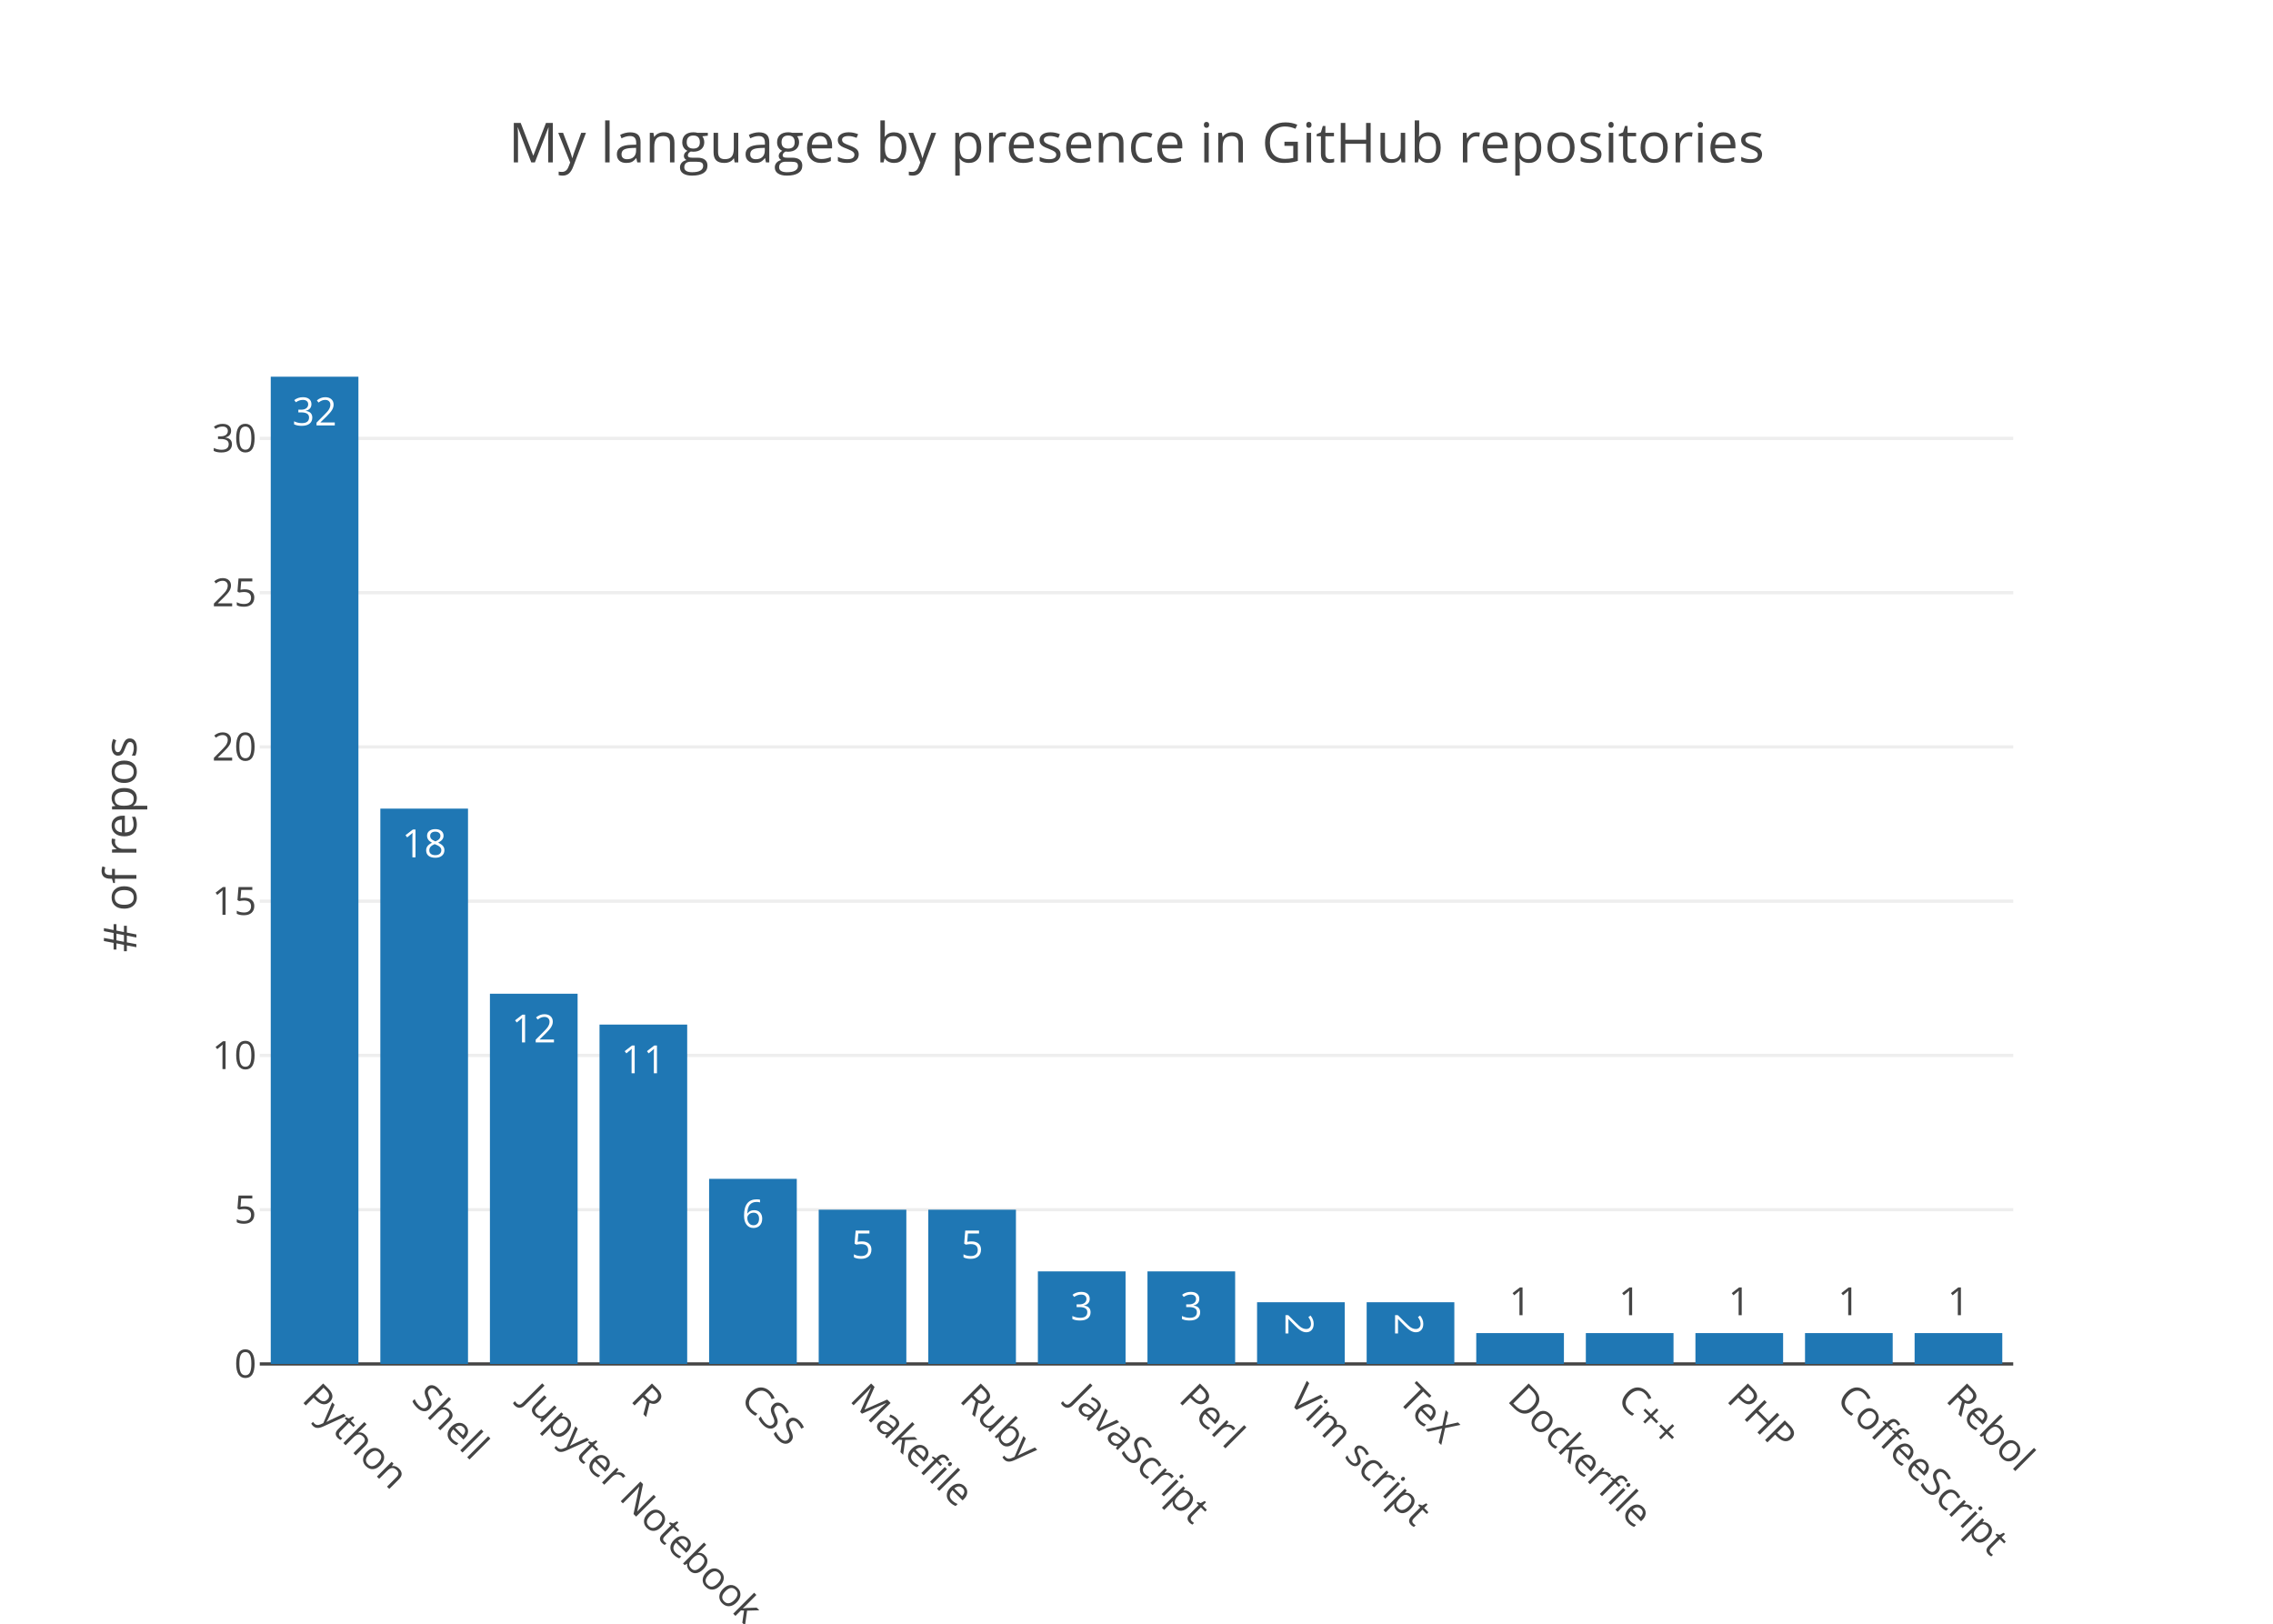
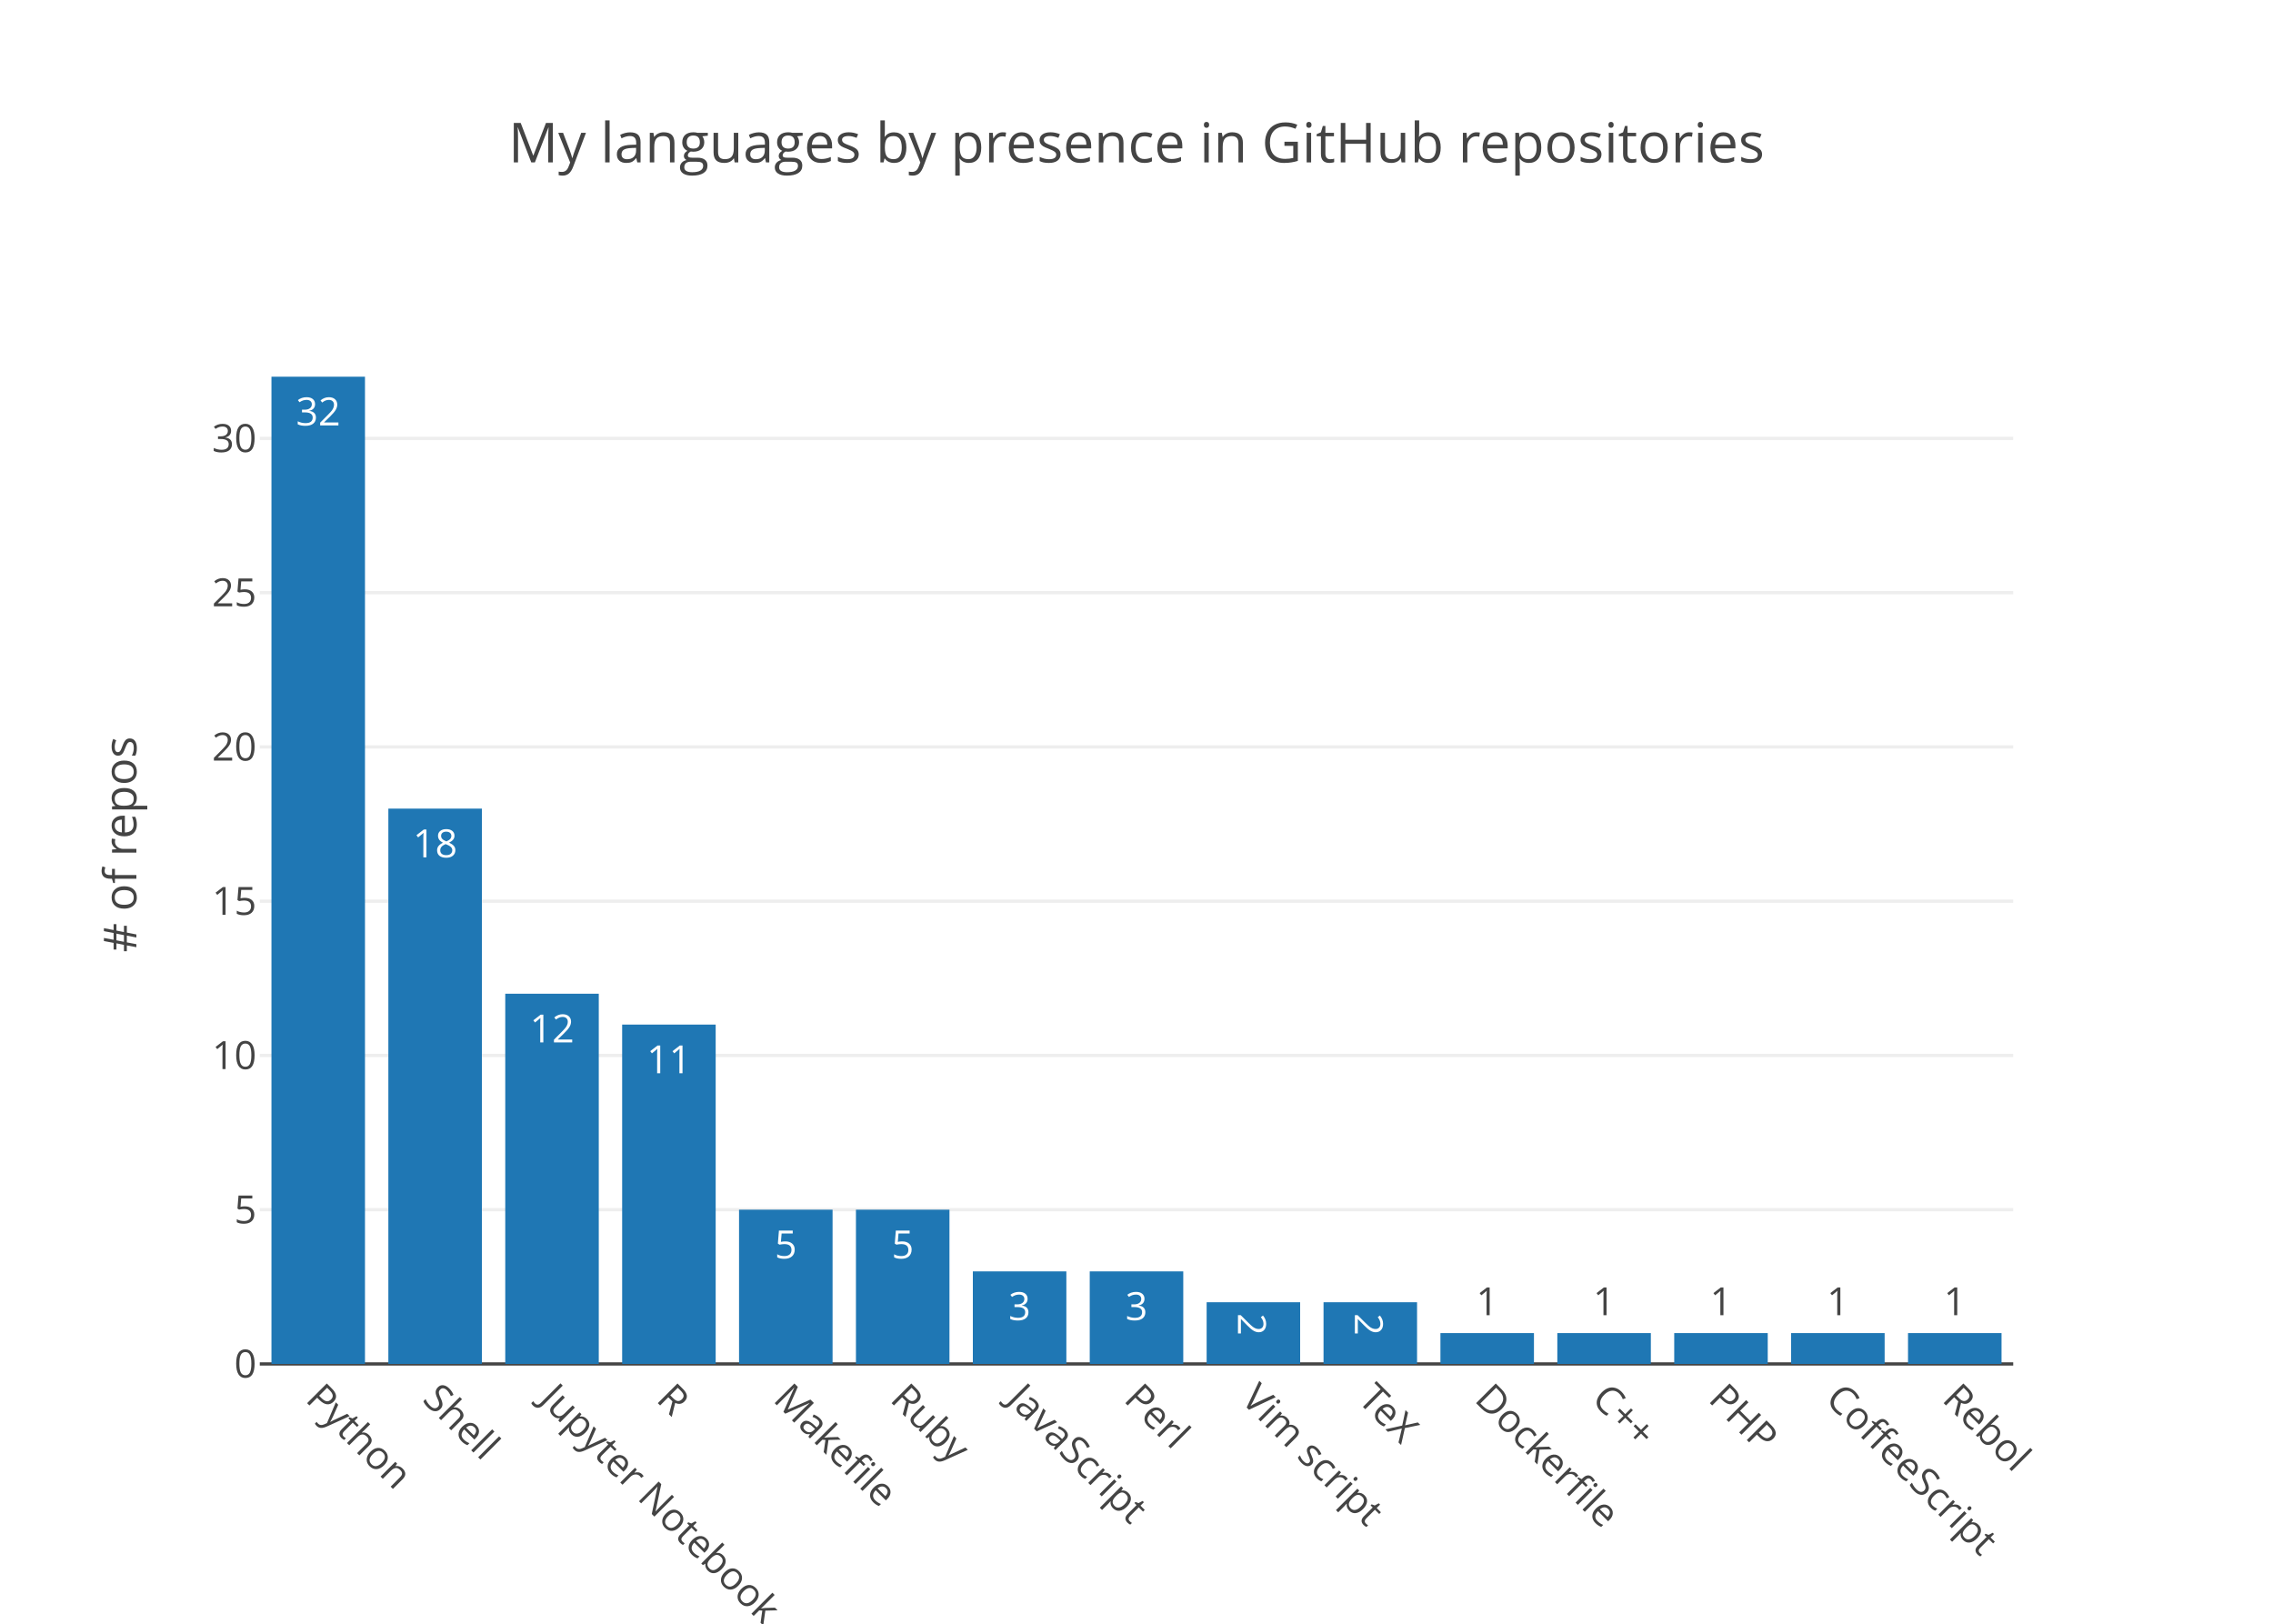
<svg xmlns="http://www.w3.org/2000/svg" class="main-svg" width="700" height="500" viewBox="0 0 700 500">
  <rect x="0" y="0" width="700" height="500" style="fill: rgb(255, 255, 255); fill-opacity: 1;" />
-   <defs id="defs-8f7eac">
+   <defs id="defs-42ca4d">
    <g class="clips">
-       <clipPath id="clip8f7eacxyplot" class="plotclip">
+       <clipPath id="clip42ca4dxyplot" class="plotclip">
        <rect width="540" height="320" />
      </clipPath>
-       <clipPath class="axesclip" id="clip8f7eacx">
+       <clipPath class="axesclip" id="clip42ca4dx">
        <rect x="80" y="0" width="540" height="500" />
      </clipPath>
-       <clipPath class="axesclip" id="clip8f7eacy">
+       <clipPath class="axesclip" id="clip42ca4dy">
        <rect x="0" y="100" width="700" height="320" />
      </clipPath>
-       <clipPath class="axesclip" id="clip8f7eacxy">
+       <clipPath class="axesclip" id="clip42ca4dxy">
        <rect x="80" y="100" width="540" height="320" />
      </clipPath>
    </g>
    <g class="gradients" />
  </defs>
  <g class="bglayer" />
  <g class="layer-below">
    <g class="imagelayer" />
    <g class="shapelayer" />
  </g>
  <g class="cartesianlayer">
    <g class="subplot xy">
      <g class="layer-subplot">
        <g class="shapelayer" />
        <g class="imagelayer" />
      </g>
      <g class="gridlayer">
        <g class="x" />
        <g class="y">
          <path class="ygrid crisp" transform="translate(0,372.5)" d="M80,0h540" style="stroke: rgb(238, 238, 238); stroke-opacity: 1; stroke-width: 1px;" />
          <path class="ygrid crisp" transform="translate(0,325)" d="M80,0h540" style="stroke: rgb(238, 238, 238); stroke-opacity: 1; stroke-width: 1px;" />
          <path class="ygrid crisp" transform="translate(0,277.5)" d="M80,0h540" style="stroke: rgb(238, 238, 238); stroke-opacity: 1; stroke-width: 1px;" />
          <path class="ygrid crisp" transform="translate(0,230)" d="M80,0h540" style="stroke: rgb(238, 238, 238); stroke-opacity: 1; stroke-width: 1px;" />
          <path class="ygrid crisp" transform="translate(0,182.5)" d="M80,0h540" style="stroke: rgb(238, 238, 238); stroke-opacity: 1; stroke-width: 1px;" />
          <path class="ygrid crisp" transform="translate(0,135)" d="M80,0h540" style="stroke: rgb(238, 238, 238); stroke-opacity: 1; stroke-width: 1px;" />
        </g>
      </g>
      <g class="zerolinelayer">
        <path class="yzl zl crisp" transform="translate(0,420)" d="M80,0h540" style="stroke: rgb(68, 68, 68); stroke-opacity: 1; stroke-width: 1px;" />
      </g>
      <path class="xlines-below" />
      <path class="ylines-below" />
      <g class="overlines-below" />
      <g class="xaxislayer-below" />
      <g class="yaxislayer-below" />
      <g class="overaxes-below" />
-       <g class="plot" transform="translate(80, 100)" clip-path="url('#clip8f7eacxyplot')">
+       <g class="plot" transform="translate(80, 100)" clip-path="url('#clip42ca4dxyplot')">
        <g class="barlayer mlayer">
          <g class="trace bars" style="opacity: 1;">
            <g class="points">
              <g class="point">
-                 <path d="M3.38,320V16H30.38V320Z" style="vector-effect: non-scaling-stroke; opacity: 1; stroke-width: 0px; fill: rgb(31, 119, 180); fill-opacity: 1;" />
-                 <text class="bartext bartext-inside" transform="translate(16.88 31)" text-anchor="middle" data-notex="1" x="0" y="0" style="font-family: 'Open Sans', verdana, arial, sans-serif; font-size: 12px; fill: rgb(255, 255, 255); fill-opacity: 1; white-space: pre;">32</text>
-               </g>
-               <g class="point">
-                 <path d="M37.13,320V149H64.13V320Z" style="vector-effect: non-scaling-stroke; opacity: 1; stroke-width: 0px; fill: rgb(31, 119, 180); fill-opacity: 1;" />
-                 <text class="bartext bartext-inside" transform="translate(50.63 164)" text-anchor="middle" data-notex="1" x="0" y="0" style="font-family: 'Open Sans', verdana, arial, sans-serif; font-size: 12px; fill: rgb(255, 255, 255); fill-opacity: 1; white-space: pre;">18</text>
-               </g>
-               <g class="point">
-                 <path d="M70.88,320V206H97.88V320Z" style="vector-effect: non-scaling-stroke; opacity: 1; stroke-width: 0px; fill: rgb(31, 119, 180); fill-opacity: 1;" />
-                 <text class="bartext bartext-inside" transform="translate(84.38 221)" text-anchor="middle" data-notex="1" x="0" y="0" style="font-family: 'Open Sans', verdana, arial, sans-serif; font-size: 12px; fill: rgb(255, 255, 255); fill-opacity: 1; white-space: pre;">12</text>
-               </g>
-               <g class="point">
-                 <path d="M104.63,320V215.5H131.63V320Z" style="vector-effect: non-scaling-stroke; opacity: 1; stroke-width: 0px; fill: rgb(31, 119, 180); fill-opacity: 1;" />
-                 <text class="bartext bartext-inside" transform="translate(118.13 230.5)" text-anchor="middle" data-notex="1" x="0" y="0" style="font-family: 'Open Sans', verdana, arial, sans-serif; font-size: 12px; fill: rgb(255, 255, 255); fill-opacity: 1; white-space: pre;">11</text>
-               </g>
-               <g class="point">
-                 <path d="M138.38,320V263H165.38V320Z" style="vector-effect: non-scaling-stroke; opacity: 1; stroke-width: 0px; fill: rgb(31, 119, 180); fill-opacity: 1;" />
-                 <text class="bartext bartext-inside" transform="translate(151.88 278)" text-anchor="middle" data-notex="1" x="0" y="0" style="font-family: 'Open Sans', verdana, arial, sans-serif; font-size: 12px; fill: rgb(255, 255, 255); fill-opacity: 1; white-space: pre;">6</text>
-               </g>
-               <g class="point">
-                 <path d="M172.13,320V272.5H199.12V320Z" style="vector-effect: non-scaling-stroke; opacity: 1; stroke-width: 0px; fill: rgb(31, 119, 180); fill-opacity: 1;" />
-                 <text class="bartext bartext-inside" transform="translate(185.625 287.5)" text-anchor="middle" data-notex="1" x="0" y="0" style="font-family: 'Open Sans', verdana, arial, sans-serif; font-size: 12px; fill: rgb(255, 255, 255); fill-opacity: 1; white-space: pre;">5</text>
-               </g>
-               <g class="point">
-                 <path d="M205.88,320V272.5H232.87V320Z" style="vector-effect: non-scaling-stroke; opacity: 1; stroke-width: 0px; fill: rgb(31, 119, 180); fill-opacity: 1;" />
-                 <text class="bartext bartext-inside" transform="translate(219.375 287.5)" text-anchor="middle" data-notex="1" x="0" y="0" style="font-family: 'Open Sans', verdana, arial, sans-serif; font-size: 12px; fill: rgb(255, 255, 255); fill-opacity: 1; white-space: pre;">5</text>
-               </g>
-               <g class="point">
-                 <path d="M239.63,320V291.5H266.63V320Z" style="vector-effect: non-scaling-stroke; opacity: 1; stroke-width: 0px; fill: rgb(31, 119, 180); fill-opacity: 1;" />
-                 <text class="bartext bartext-inside" transform="translate(253.13 306.5)" text-anchor="middle" data-notex="1" x="0" y="0" style="font-family: 'Open Sans', verdana, arial, sans-serif; font-size: 12px; fill: rgb(255, 255, 255); fill-opacity: 1; white-space: pre;">3</text>
-               </g>
-               <g class="point">
-                 <path d="M273.38,320V291.5H300.38V320Z" style="vector-effect: non-scaling-stroke; opacity: 1; stroke-width: 0px; fill: rgb(31, 119, 180); fill-opacity: 1;" />
-                 <text class="bartext bartext-inside" transform="translate(286.88 306.5)" text-anchor="middle" data-notex="1" x="0" y="0" style="font-family: 'Open Sans', verdana, arial, sans-serif; font-size: 12px; fill: rgb(255, 255, 255); fill-opacity: 1; white-space: pre;">3</text>
-               </g>
-               <g class="point">
-                 <path d="M307.13,320V301H334.13V320Z" style="vector-effect: non-scaling-stroke; opacity: 1; stroke-width: 0px; fill: rgb(31, 119, 180); fill-opacity: 1;" />
-                 <text class="bartext bartext-inside" transform="translate(320.63 312.5625)rotate(90 0 -4.75) " text-anchor="middle" data-notex="1" x="0" y="0" style="font-family: 'Open Sans', verdana, arial, sans-serif; font-size: 12px; fill: rgb(255, 255, 255); fill-opacity: 1; white-space: pre;">2</text>
-               </g>
-               <g class="point">
-                 <path d="M340.88,320V301H367.88V320Z" style="vector-effect: non-scaling-stroke; opacity: 1; stroke-width: 0px; fill: rgb(31, 119, 180); fill-opacity: 1;" />
-                 <text class="bartext bartext-inside" transform="translate(354.38 312.5625)rotate(90 0 -4.75) " text-anchor="middle" data-notex="1" x="0" y="0" style="font-family: 'Open Sans', verdana, arial, sans-serif; font-size: 12px; fill: rgb(255, 255, 255); fill-opacity: 1; white-space: pre;">2</text>
-               </g>
-               <g class="point">
-                 <path d="M374.63,320V310.5H401.63V320Z" style="vector-effect: non-scaling-stroke; opacity: 1; stroke-width: 0px; fill: rgb(31, 119, 180); fill-opacity: 1;" />
-                 <text class="bartext bartext-outside" transform="translate(388.13 305)" text-anchor="middle" data-notex="1" x="0" y="0" style="font-family: 'Open Sans', verdana, arial, sans-serif; font-size: 12px; fill: rgb(68, 68, 68); fill-opacity: 1; white-space: pre;">1</text>
-               </g>
-               <g class="point">
-                 <path d="M408.38,320V310.5H435.38V320Z" style="vector-effect: non-scaling-stroke; opacity: 1; stroke-width: 0px; fill: rgb(31, 119, 180); fill-opacity: 1;" />
-                 <text class="bartext bartext-outside" transform="translate(421.88 305)" text-anchor="middle" data-notex="1" x="0" y="0" style="font-family: 'Open Sans', verdana, arial, sans-serif; font-size: 12px; fill: rgb(68, 68, 68); fill-opacity: 1; white-space: pre;">1</text>
-               </g>
-               <g class="point">
-                 <path d="M442.13,320V310.5H469.13V320Z" style="vector-effect: non-scaling-stroke; opacity: 1; stroke-width: 0px; fill: rgb(31, 119, 180); fill-opacity: 1;" />
-                 <text class="bartext bartext-outside" transform="translate(455.63 305)" text-anchor="middle" data-notex="1" x="0" y="0" style="font-family: 'Open Sans', verdana, arial, sans-serif; font-size: 12px; fill: rgb(68, 68, 68); fill-opacity: 1; white-space: pre;">1</text>
-               </g>
-               <g class="point">
-                 <path d="M475.88,320V310.5H502.88V320Z" style="vector-effect: non-scaling-stroke; opacity: 1; stroke-width: 0px; fill: rgb(31, 119, 180); fill-opacity: 1;" />
-                 <text class="bartext bartext-outside" transform="translate(489.38 305)" text-anchor="middle" data-notex="1" x="0" y="0" style="font-family: 'Open Sans', verdana, arial, sans-serif; font-size: 12px; fill: rgb(68, 68, 68); fill-opacity: 1; white-space: pre;">1</text>
-               </g>
-               <g class="point">
-                 <path d="M509.63,320V310.5H536.63V320Z" style="vector-effect: non-scaling-stroke; opacity: 1; stroke-width: 0px; fill: rgb(31, 119, 180); fill-opacity: 1;" />
-                 <text class="bartext bartext-outside" transform="translate(523.13 305)" text-anchor="middle" data-notex="1" x="0" y="0" style="font-family: 'Open Sans', verdana, arial, sans-serif; font-size: 12px; fill: rgb(68, 68, 68); fill-opacity: 1; white-space: pre;">1</text>
+                 <path d="M3.6,320V16H32.4V320Z" style="vector-effect: non-scaling-stroke; opacity: 1; stroke-width: 0px; fill: rgb(31, 119, 180); fill-opacity: 1;" />
+                 <text class="bartext bartext-inside" transform="translate(18 31)" text-anchor="middle" data-notex="1" x="0" y="0" style="font-family: 'Open Sans', verdana, arial, sans-serif; font-size: 12px; fill: rgb(255, 255, 255); fill-opacity: 1; white-space: pre;">32</text>
+               </g>
+               <g class="point">
+                 <path d="M39.6,320V149H68.4V320Z" style="vector-effect: non-scaling-stroke; opacity: 1; stroke-width: 0px; fill: rgb(31, 119, 180); fill-opacity: 1;" />
+                 <text class="bartext bartext-inside" transform="translate(54 164)" text-anchor="middle" data-notex="1" x="0" y="0" style="font-family: 'Open Sans', verdana, arial, sans-serif; font-size: 12px; fill: rgb(255, 255, 255); fill-opacity: 1; white-space: pre;">18</text>
+               </g>
+               <g class="point">
+                 <path d="M75.6,320V206H104.4V320Z" style="vector-effect: non-scaling-stroke; opacity: 1; stroke-width: 0px; fill: rgb(31, 119, 180); fill-opacity: 1;" />
+                 <text class="bartext bartext-inside" transform="translate(90 221)" text-anchor="middle" data-notex="1" x="0" y="0" style="font-family: 'Open Sans', verdana, arial, sans-serif; font-size: 12px; fill: rgb(255, 255, 255); fill-opacity: 1; white-space: pre;">12</text>
+               </g>
+               <g class="point">
+                 <path d="M111.6,320V215.5H140.4V320Z" style="vector-effect: non-scaling-stroke; opacity: 1; stroke-width: 0px; fill: rgb(31, 119, 180); fill-opacity: 1;" />
+                 <text class="bartext bartext-inside" transform="translate(126 230.5)" text-anchor="middle" data-notex="1" x="0" y="0" style="font-family: 'Open Sans', verdana, arial, sans-serif; font-size: 12px; fill: rgb(255, 255, 255); fill-opacity: 1; white-space: pre;">11</text>
+               </g>
+               <g class="point">
+                 <path d="M147.6,320V272.5H176.4V320Z" style="vector-effect: non-scaling-stroke; opacity: 1; stroke-width: 0px; fill: rgb(31, 119, 180); fill-opacity: 1;" />
+                 <text class="bartext bartext-inside" transform="translate(162 287.5)" text-anchor="middle" data-notex="1" x="0" y="0" style="font-family: 'Open Sans', verdana, arial, sans-serif; font-size: 12px; fill: rgb(255, 255, 255); fill-opacity: 1; white-space: pre;">5</text>
+               </g>
+               <g class="point">
+                 <path d="M183.6,320V272.5H212.4V320Z" style="vector-effect: non-scaling-stroke; opacity: 1; stroke-width: 0px; fill: rgb(31, 119, 180); fill-opacity: 1;" />
+                 <text class="bartext bartext-inside" transform="translate(198 287.5)" text-anchor="middle" data-notex="1" x="0" y="0" style="font-family: 'Open Sans', verdana, arial, sans-serif; font-size: 12px; fill: rgb(255, 255, 255); fill-opacity: 1; white-space: pre;">5</text>
+               </g>
+               <g class="point">
+                 <path d="M219.6,320V291.5H248.4V320Z" style="vector-effect: non-scaling-stroke; opacity: 1; stroke-width: 0px; fill: rgb(31, 119, 180); fill-opacity: 1;" />
+                 <text class="bartext bartext-inside" transform="translate(234 306.5)" text-anchor="middle" data-notex="1" x="0" y="0" style="font-family: 'Open Sans', verdana, arial, sans-serif; font-size: 12px; fill: rgb(255, 255, 255); fill-opacity: 1; white-space: pre;">3</text>
+               </g>
+               <g class="point">
+                 <path d="M255.6,320V291.5H284.4V320Z" style="vector-effect: non-scaling-stroke; opacity: 1; stroke-width: 0px; fill: rgb(31, 119, 180); fill-opacity: 1;" />
+                 <text class="bartext bartext-inside" transform="translate(270 306.5)" text-anchor="middle" data-notex="1" x="0" y="0" style="font-family: 'Open Sans', verdana, arial, sans-serif; font-size: 12px; fill: rgb(255, 255, 255); fill-opacity: 1; white-space: pre;">3</text>
+               </g>
+               <g class="point">
+                 <path d="M291.6,320V301H320.4V320Z" style="vector-effect: non-scaling-stroke; opacity: 1; stroke-width: 0px; fill: rgb(31, 119, 180); fill-opacity: 1;" />
+                 <text class="bartext bartext-inside" transform="translate(306 312.5625)rotate(90 0 -4.75) " text-anchor="middle" data-notex="1" x="0" y="0" style="font-family: 'Open Sans', verdana, arial, sans-serif; font-size: 12px; fill: rgb(255, 255, 255); fill-opacity: 1; white-space: pre;">2</text>
+               </g>
+               <g class="point">
+                 <path d="M327.6,320V301H356.4V320Z" style="vector-effect: non-scaling-stroke; opacity: 1; stroke-width: 0px; fill: rgb(31, 119, 180); fill-opacity: 1;" />
+                 <text class="bartext bartext-inside" transform="translate(342 312.5625)rotate(90 0 -4.75) " text-anchor="middle" data-notex="1" x="0" y="0" style="font-family: 'Open Sans', verdana, arial, sans-serif; font-size: 12px; fill: rgb(255, 255, 255); fill-opacity: 1; white-space: pre;">2</text>
+               </g>
+               <g class="point">
+                 <path d="M363.6,320V310.5H392.4V320Z" style="vector-effect: non-scaling-stroke; opacity: 1; stroke-width: 0px; fill: rgb(31, 119, 180); fill-opacity: 1;" />
+                 <text class="bartext bartext-outside" transform="translate(378 305)" text-anchor="middle" data-notex="1" x="0" y="0" style="font-family: 'Open Sans', verdana, arial, sans-serif; font-size: 12px; fill: rgb(68, 68, 68); fill-opacity: 1; white-space: pre;">1</text>
+               </g>
+               <g class="point">
+                 <path d="M399.6,320V310.5H428.4V320Z" style="vector-effect: non-scaling-stroke; opacity: 1; stroke-width: 0px; fill: rgb(31, 119, 180); fill-opacity: 1;" />
+                 <text class="bartext bartext-outside" transform="translate(414 305)" text-anchor="middle" data-notex="1" x="0" y="0" style="font-family: 'Open Sans', verdana, arial, sans-serif; font-size: 12px; fill: rgb(68, 68, 68); fill-opacity: 1; white-space: pre;">1</text>
+               </g>
+               <g class="point">
+                 <path d="M435.6,320V310.5H464.4V320Z" style="vector-effect: non-scaling-stroke; opacity: 1; stroke-width: 0px; fill: rgb(31, 119, 180); fill-opacity: 1;" />
+                 <text class="bartext bartext-outside" transform="translate(450 305)" text-anchor="middle" data-notex="1" x="0" y="0" style="font-family: 'Open Sans', verdana, arial, sans-serif; font-size: 12px; fill: rgb(68, 68, 68); fill-opacity: 1; white-space: pre;">1</text>
+               </g>
+               <g class="point">
+                 <path d="M471.6,320V310.5H500.4V320Z" style="vector-effect: non-scaling-stroke; opacity: 1; stroke-width: 0px; fill: rgb(31, 119, 180); fill-opacity: 1;" />
+                 <text class="bartext bartext-outside" transform="translate(486 305)" text-anchor="middle" data-notex="1" x="0" y="0" style="font-family: 'Open Sans', verdana, arial, sans-serif; font-size: 12px; fill: rgb(68, 68, 68); fill-opacity: 1; white-space: pre;">1</text>
+               </g>
+               <g class="point">
+                 <path d="M507.6,320V310.5H536.4V320Z" style="vector-effect: non-scaling-stroke; opacity: 1; stroke-width: 0px; fill: rgb(31, 119, 180); fill-opacity: 1;" />
+                 <text class="bartext bartext-outside" transform="translate(522 305)" text-anchor="middle" data-notex="1" x="0" y="0" style="font-family: 'Open Sans', verdana, arial, sans-serif; font-size: 12px; fill: rgb(68, 68, 68); fill-opacity: 1; white-space: pre;">1</text>
              </g>
            </g>
          </g>
        </g>
      </g>
      <g class="overplot" />
      <path class="xlines-above crisp" d="M0,0" style="fill: none;" />
      <path class="ylines-above crisp" d="M0,0" style="fill: none;" />
      <g class="overlines-above" />
      <g class="xaxislayer-above">
        <g class="xtick">
-           <text text-anchor="start" x="0" y="433" transform="translate(96.88,0) rotate(45,0,427)" style="font-family: 'Open Sans', verdana, arial, sans-serif; font-size: 12px; fill: rgb(68, 68, 68); fill-opacity: 1; white-space: pre;">Python</text>
-         </g>
-         <g class="xtick">
-           <text text-anchor="start" x="0" y="433" transform="translate(130.63,0) rotate(45,0,427)" style="font-family: 'Open Sans', verdana, arial, sans-serif; font-size: 12px; fill: rgb(68, 68, 68); fill-opacity: 1; white-space: pre;">Shell</text>
-         </g>
-         <g class="xtick">
-           <text text-anchor="start" x="0" y="433" transform="translate(164.38,0) rotate(45,0,427)" style="font-family: 'Open Sans', verdana, arial, sans-serif; font-size: 12px; fill: rgb(68, 68, 68); fill-opacity: 1; white-space: pre;">Jupyter Notebook</text>
-         </g>
-         <g class="xtick">
-           <text text-anchor="start" x="0" y="433" transform="translate(198.13,0) rotate(45,0,427)" style="font-family: 'Open Sans', verdana, arial, sans-serif; font-size: 12px; fill: rgb(68, 68, 68); fill-opacity: 1; white-space: pre;">R</text>
-         </g>
-         <g class="xtick">
-           <text text-anchor="start" x="0" y="433" transform="translate(231.88,0) rotate(45,0,427)" style="font-family: 'Open Sans', verdana, arial, sans-serif; font-size: 12px; fill: rgb(68, 68, 68); fill-opacity: 1; white-space: pre;">CSS</text>
-         </g>
-         <g class="xtick">
-           <text text-anchor="start" x="0" y="433" transform="translate(265.63,0) rotate(45,0,427)" style="font-family: 'Open Sans', verdana, arial, sans-serif; font-size: 12px; fill: rgb(68, 68, 68); fill-opacity: 1; white-space: pre;">Makefile</text>
-         </g>
-         <g class="xtick">
-           <text text-anchor="start" x="0" y="433" transform="translate(299.38,0) rotate(45,0,427)" style="font-family: 'Open Sans', verdana, arial, sans-serif; font-size: 12px; fill: rgb(68, 68, 68); fill-opacity: 1; white-space: pre;">Ruby</text>
-         </g>
-         <g class="xtick">
-           <text text-anchor="start" x="0" y="433" transform="translate(333.13,0) rotate(45,0,427)" style="font-family: 'Open Sans', verdana, arial, sans-serif; font-size: 12px; fill: rgb(68, 68, 68); fill-opacity: 1; white-space: pre;">JavaScript</text>
-         </g>
-         <g class="xtick">
-           <text text-anchor="start" x="0" y="433" transform="translate(366.88,0) rotate(45,0,427)" style="font-family: 'Open Sans', verdana, arial, sans-serif; font-size: 12px; fill: rgb(68, 68, 68); fill-opacity: 1; white-space: pre;">Perl</text>
-         </g>
-         <g class="xtick">
-           <text text-anchor="start" x="0" y="433" transform="translate(400.63,0) rotate(45,0,427)" style="font-family: 'Open Sans', verdana, arial, sans-serif; font-size: 12px; fill: rgb(68, 68, 68); fill-opacity: 1; white-space: pre;">Vim script</text>
-         </g>
-         <g class="xtick">
-           <text text-anchor="start" x="0" y="433" transform="translate(434.38,0) rotate(45,0,427)" style="font-family: 'Open Sans', verdana, arial, sans-serif; font-size: 12px; fill: rgb(68, 68, 68); fill-opacity: 1; white-space: pre;">TeX</text>
-         </g>
-         <g class="xtick">
-           <text text-anchor="start" x="0" y="433" transform="translate(468.13,0) rotate(45,0,427)" style="font-family: 'Open Sans', verdana, arial, sans-serif; font-size: 12px; fill: rgb(68, 68, 68); fill-opacity: 1; white-space: pre;">Dockerfile</text>
-         </g>
-         <g class="xtick">
-           <text text-anchor="start" x="0" y="433" transform="translate(501.88,0) rotate(45,0,427)" style="font-family: 'Open Sans', verdana, arial, sans-serif; font-size: 12px; fill: rgb(68, 68, 68); fill-opacity: 1; white-space: pre;">C++</text>
-         </g>
-         <g class="xtick">
-           <text text-anchor="start" x="0" y="433" transform="translate(535.63,0) rotate(45,0,427)" style="font-family: 'Open Sans', verdana, arial, sans-serif; font-size: 12px; fill: rgb(68, 68, 68); fill-opacity: 1; white-space: pre;">PHP</text>
-         </g>
-         <g class="xtick">
-           <text text-anchor="start" x="0" y="433" transform="translate(569.38,0) rotate(45,0,427)" style="font-family: 'Open Sans', verdana, arial, sans-serif; font-size: 12px; fill: rgb(68, 68, 68); fill-opacity: 1; white-space: pre;">CoffeeScript</text>
-         </g>
-         <g class="xtick">
-           <text text-anchor="start" x="0" y="433" transform="translate(603.13,0) rotate(45,0,427)" style="font-family: 'Open Sans', verdana, arial, sans-serif; font-size: 12px; fill: rgb(68, 68, 68); fill-opacity: 1; white-space: pre;">Rebol</text>
+           <text text-anchor="start" x="0" y="433" transform="translate(98,0) rotate(45,0,427)" style="font-family: 'Open Sans', verdana, arial, sans-serif; font-size: 12px; fill: rgb(68, 68, 68); fill-opacity: 1; white-space: pre;">Python</text>
+         </g>
+         <g class="xtick">
+           <text text-anchor="start" x="0" y="433" transform="translate(134,0) rotate(45,0,427)" style="font-family: 'Open Sans', verdana, arial, sans-serif; font-size: 12px; fill: rgb(68, 68, 68); fill-opacity: 1; white-space: pre;">Shell</text>
+         </g>
+         <g class="xtick">
+           <text text-anchor="start" x="0" y="433" transform="translate(170,0) rotate(45,0,427)" style="font-family: 'Open Sans', verdana, arial, sans-serif; font-size: 12px; fill: rgb(68, 68, 68); fill-opacity: 1; white-space: pre;">Jupyter Notebook</text>
+         </g>
+         <g class="xtick">
+           <text text-anchor="start" x="0" y="433" transform="translate(206,0) rotate(45,0,427)" style="font-family: 'Open Sans', verdana, arial, sans-serif; font-size: 12px; fill: rgb(68, 68, 68); fill-opacity: 1; white-space: pre;">R</text>
+         </g>
+         <g class="xtick">
+           <text text-anchor="start" x="0" y="433" transform="translate(242,0) rotate(45,0,427)" style="font-family: 'Open Sans', verdana, arial, sans-serif; font-size: 12px; fill: rgb(68, 68, 68); fill-opacity: 1; white-space: pre;">Makefile</text>
+         </g>
+         <g class="xtick">
+           <text text-anchor="start" x="0" y="433" transform="translate(278,0) rotate(45,0,427)" style="font-family: 'Open Sans', verdana, arial, sans-serif; font-size: 12px; fill: rgb(68, 68, 68); fill-opacity: 1; white-space: pre;">Ruby</text>
+         </g>
+         <g class="xtick">
+           <text text-anchor="start" x="0" y="433" transform="translate(314,0) rotate(45,0,427)" style="font-family: 'Open Sans', verdana, arial, sans-serif; font-size: 12px; fill: rgb(68, 68, 68); fill-opacity: 1; white-space: pre;">JavaScript</text>
+         </g>
+         <g class="xtick">
+           <text text-anchor="start" x="0" y="433" transform="translate(350,0) rotate(45,0,427)" style="font-family: 'Open Sans', verdana, arial, sans-serif; font-size: 12px; fill: rgb(68, 68, 68); fill-opacity: 1; white-space: pre;">Perl</text>
+         </g>
+         <g class="xtick">
+           <text text-anchor="start" x="0" y="433" transform="translate(386,0) rotate(45,0,427)" style="font-family: 'Open Sans', verdana, arial, sans-serif; font-size: 12px; fill: rgb(68, 68, 68); fill-opacity: 1; white-space: pre;">Vim script</text>
+         </g>
+         <g class="xtick">
+           <text text-anchor="start" x="0" y="433" transform="translate(422,0) rotate(45,0,427)" style="font-family: 'Open Sans', verdana, arial, sans-serif; font-size: 12px; fill: rgb(68, 68, 68); fill-opacity: 1; white-space: pre;">TeX</text>
+         </g>
+         <g class="xtick">
+           <text text-anchor="start" x="0" y="433" transform="translate(458,0) rotate(45,0,427)" style="font-family: 'Open Sans', verdana, arial, sans-serif; font-size: 12px; fill: rgb(68, 68, 68); fill-opacity: 1; white-space: pre;">Dockerfile</text>
+         </g>
+         <g class="xtick">
+           <text text-anchor="start" x="0" y="433" transform="translate(494,0) rotate(45,0,427)" style="font-family: 'Open Sans', verdana, arial, sans-serif; font-size: 12px; fill: rgb(68, 68, 68); fill-opacity: 1; white-space: pre;">C++</text>
+         </g>
+         <g class="xtick">
+           <text text-anchor="start" x="0" y="433" transform="translate(530,0) rotate(45,0,427)" style="font-family: 'Open Sans', verdana, arial, sans-serif; font-size: 12px; fill: rgb(68, 68, 68); fill-opacity: 1; white-space: pre;">PHP</text>
+         </g>
+         <g class="xtick">
+           <text text-anchor="start" x="0" y="433" transform="translate(566,0) rotate(45,0,427)" style="font-family: 'Open Sans', verdana, arial, sans-serif; font-size: 12px; fill: rgb(68, 68, 68); fill-opacity: 1; white-space: pre;">CoffeeScript</text>
+         </g>
+         <g class="xtick">
+           <text text-anchor="start" x="0" y="433" transform="translate(602,0) rotate(45,0,427)" style="font-family: 'Open Sans', verdana, arial, sans-serif; font-size: 12px; fill: rgb(68, 68, 68); fill-opacity: 1; white-space: pre;">Rebol</text>
        </g>
      </g>
      <g class="yaxislayer-above">
        <g class="ytick">
          <text text-anchor="end" x="79" y="4.2" transform="translate(0,420)" style="font-family: 'Open Sans', verdana, arial, sans-serif; font-size: 12px; fill: rgb(68, 68, 68); fill-opacity: 1; white-space: pre;">0</text>
        </g>
        <g class="ytick">
          <text text-anchor="end" x="79" y="4.2" transform="translate(0,372.5)" style="font-family: 'Open Sans', verdana, arial, sans-serif; font-size: 12px; fill: rgb(68, 68, 68); fill-opacity: 1; white-space: pre;">5</text>
        </g>
        <g class="ytick">
          <text text-anchor="end" x="79" y="4.2" transform="translate(0,325)" style="font-family: 'Open Sans', verdana, arial, sans-serif; font-size: 12px; fill: rgb(68, 68, 68); fill-opacity: 1; white-space: pre;">10</text>
        </g>
        <g class="ytick">
          <text text-anchor="end" x="79" y="4.2" transform="translate(0,277.5)" style="font-family: 'Open Sans', verdana, arial, sans-serif; font-size: 12px; fill: rgb(68, 68, 68); fill-opacity: 1; white-space: pre;">15</text>
        </g>
        <g class="ytick">
          <text text-anchor="end" x="79" y="4.2" transform="translate(0,230)" style="font-family: 'Open Sans', verdana, arial, sans-serif; font-size: 12px; fill: rgb(68, 68, 68); fill-opacity: 1; white-space: pre;">20</text>
        </g>
        <g class="ytick">
          <text text-anchor="end" x="79" y="4.2" transform="translate(0,182.5)" style="font-family: 'Open Sans', verdana, arial, sans-serif; font-size: 12px; fill: rgb(68, 68, 68); fill-opacity: 1; white-space: pre;">25</text>
        </g>
        <g class="ytick">
          <text text-anchor="end" x="79" y="4.2" transform="translate(0,135)" style="font-family: 'Open Sans', verdana, arial, sans-serif; font-size: 12px; fill: rgb(68, 68, 68); fill-opacity: 1; white-space: pre;">30</text>
        </g>
      </g>
      <g class="overaxes-above" />
    </g>
  </g>
  <g class="polarlayer" />
  <g class="ternarylayer" />
  <g class="geolayer" />
  <g class="pielayer" />
  <g class="sunburstlayer" />
  <g class="glimages" />
-   <defs id="topdefs-8f7eac">
+   <defs id="topdefs-42ca4d">
    <g class="clips" />
  </defs>
  <g class="layer-above">
    <g class="imagelayer" />
    <g class="shapelayer" />
  </g>
  <g class="infolayer">
    <g class="g-gtitle">
      <text class="gtitle" x="350" y="50" text-anchor="middle" dy="0em" style="font-family: 'Open Sans', verdana, arial, sans-serif; font-size: 17px; fill: rgb(68, 68, 68); opacity: 1; font-weight: normal; white-space: pre;">My languages by presence in GitHub repositories</text>
    </g>
    <g class="g-xtitle" />
    <g class="g-ytitle">
      <text class="ytitle" transform="rotate(-90,42,260)" x="42" y="260" text-anchor="middle" style="font-family: 'Open Sans', verdana, arial, sans-serif; font-size: 14px; fill: rgb(68, 68, 68); opacity: 1; font-weight: normal; white-space: pre;"># of repos</text>
    </g>
  </g>
</svg>
